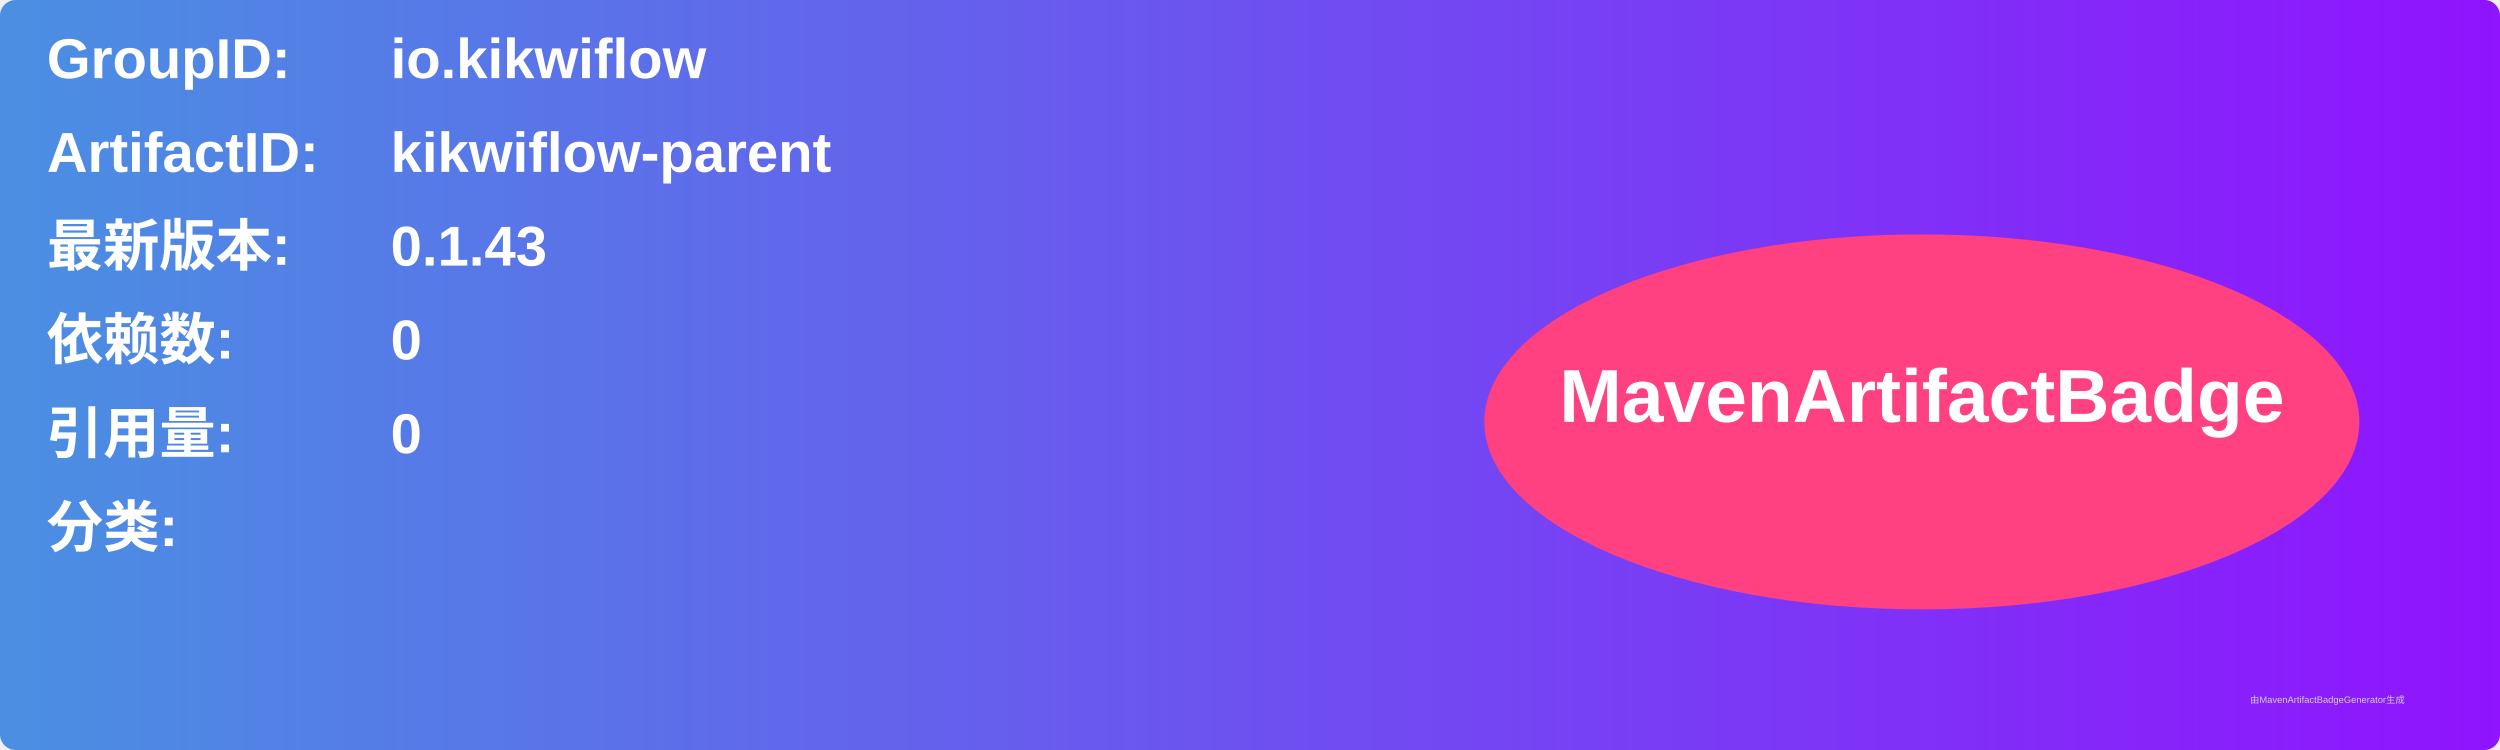
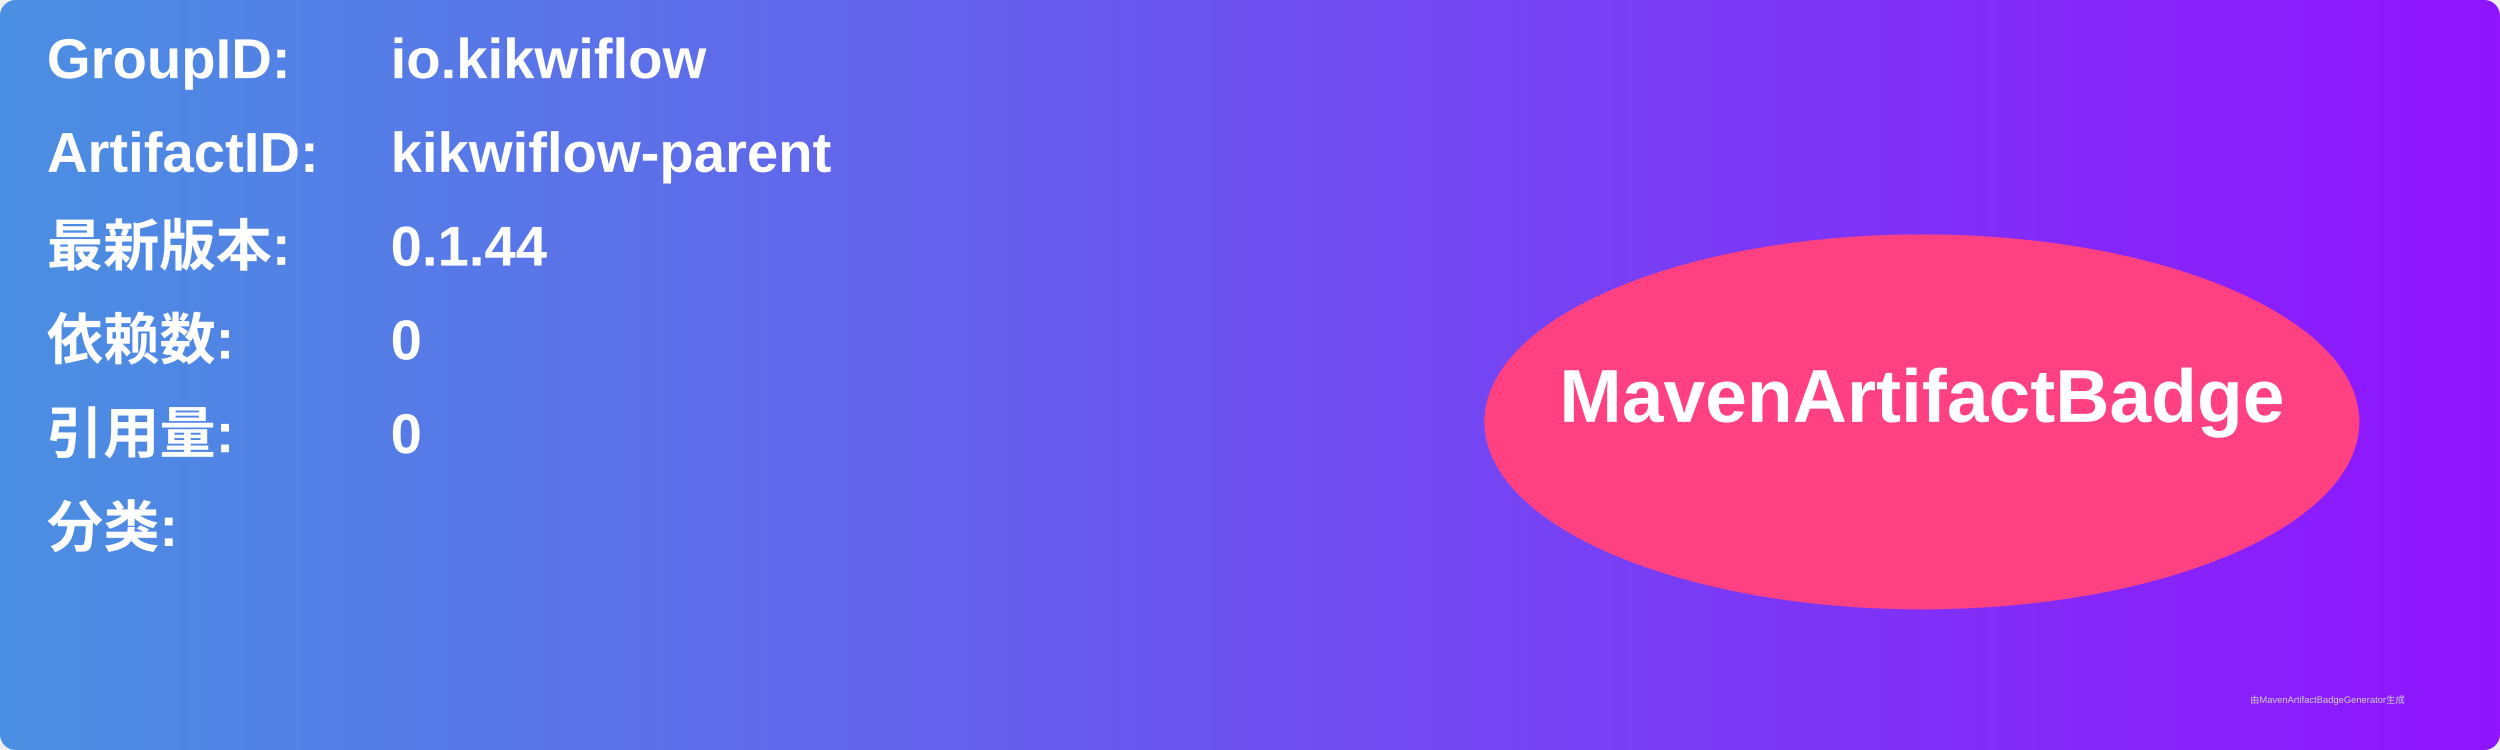
<svg xmlns="http://www.w3.org/2000/svg" width="800" height="240" viewBox="0 0 800 240">
  <linearGradient id="grad" x1="0%" y1="0%" x2="100%" y2="0%">
    <stop offset="0%" stop-color="#4a90e2" />
    <stop offset="100%" stop-color="#9013fe" />
  </linearGradient>
  <rect width="100%" height="100%" rx="5" ry="5" fill="url(#grad)" />
  <g transform="translate(15, 15)">
    <text x="0" y="10" font-family="Arial" font-size="18" fill="white" font-weight="bold" width="260">GroupID:</text>
    <text x="110" y="10" font-family="Arial" font-size="18" fill="white" font-weight="bold" width="460">io.kikwiflow</text>
    <text x="0" y="40" font-family="Arial" font-size="18" fill="white" font-weight="bold" width="260">ArtifactID:</text>
    <text x="110" y="40" font-family="Arial" font-size="18" fill="white" font-weight="bold" width="460">kikwiflow-parent</text>
    <text x="0" y="70" font-family="Arial" font-size="18" fill="white" font-weight="bold">最新版本:</text>
    <text x="110" y="70" font-family="Arial" font-size="18" fill="white" font-weight="bold">
-       <tspan font-weight="bold">0.1.43</tspan>
+       <tspan font-weight="bold">0.1.44</tspan>
    </text>
    <text x="0" y="100" font-family="Arial" font-size="18" fill="white" font-weight="bold">依赖数: </text>
    <text x="110" y="100" font-family="Arial" font-size="18" fill="white">
      <tspan font-weight="bold">0</tspan>
    </text>
    <text x="0" y="130" font-family="Arial" font-size="18" fill="white" font-weight="bold">引用量: </text>
    <text x="110" y="130" font-family="Arial" font-size="18" fill="white">
      <tspan font-weight="bold">0</tspan>
    </text>
    <text x="0" y="160" font-family="Arial" font-size="18" fill="white" font-weight="bold">分类:</text>
    <text x="10" y="190" font-family="Arial" font-size="10" fill="white">
      <tspan font-weight="bold" />
    </text>
    <ellipse cx="600" cy="120" rx="140" ry="60" fill="#ff4081" />
    <text x="600" y="120" text-anchor="middle" font-family="Arial" font-size="24" fill="white" font-weight="bold">MavenArtifactBadge</text>
  </g>
  <text x="720" y="225" font-family="Arial" font-size="3" fill="#d0d0d0">由MavenArtifactBadgeGenerator生成</text>
</svg>
